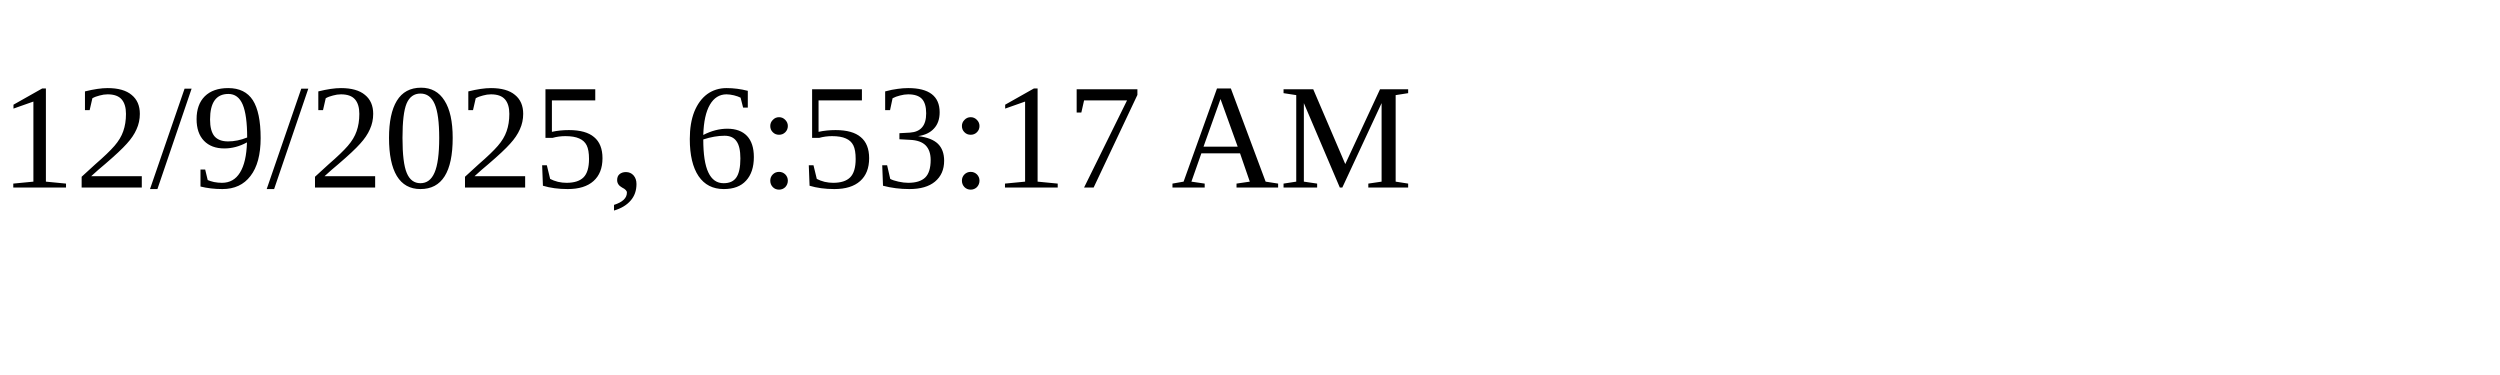
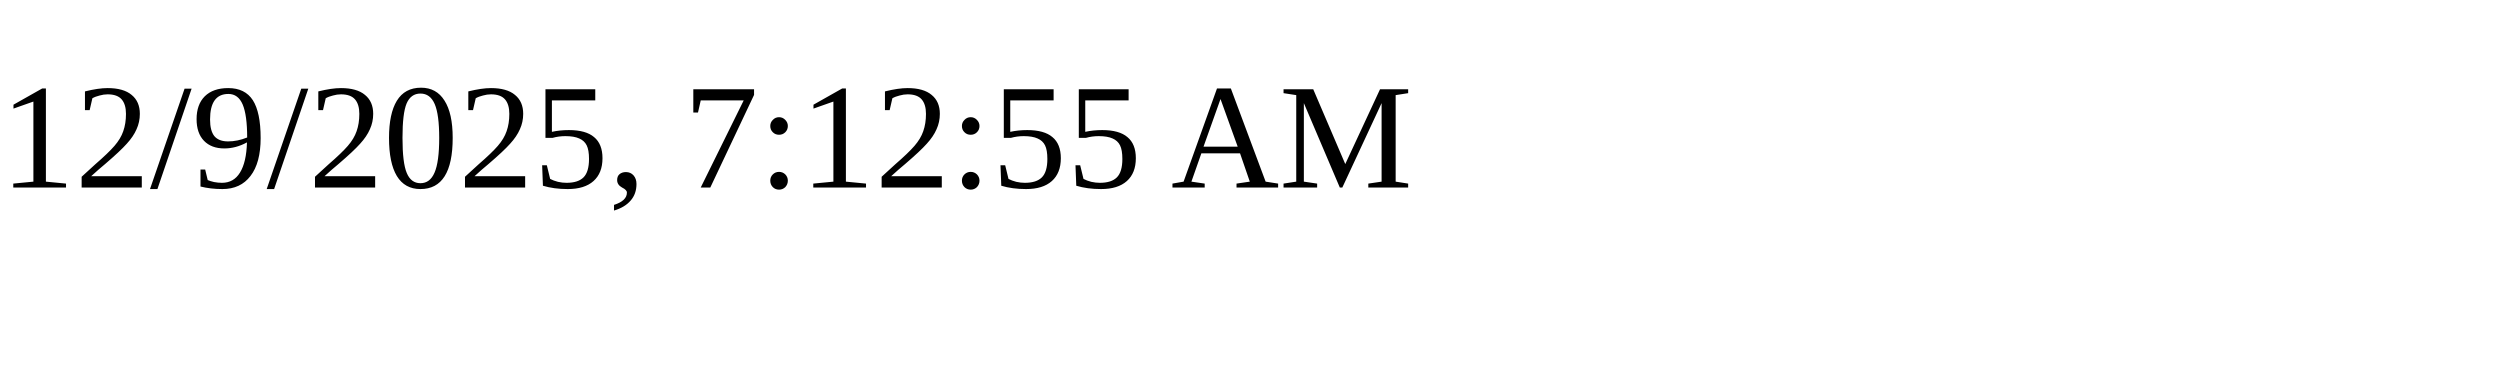
<svg xmlns="http://www.w3.org/2000/svg" height="30" width="200">
-   <text x="0" y="15">12/9/2025, 6:53:17 AM</text>
+   <text x="0" y="15">12/9/2025, 7:12:55 AM</text>
</svg>
